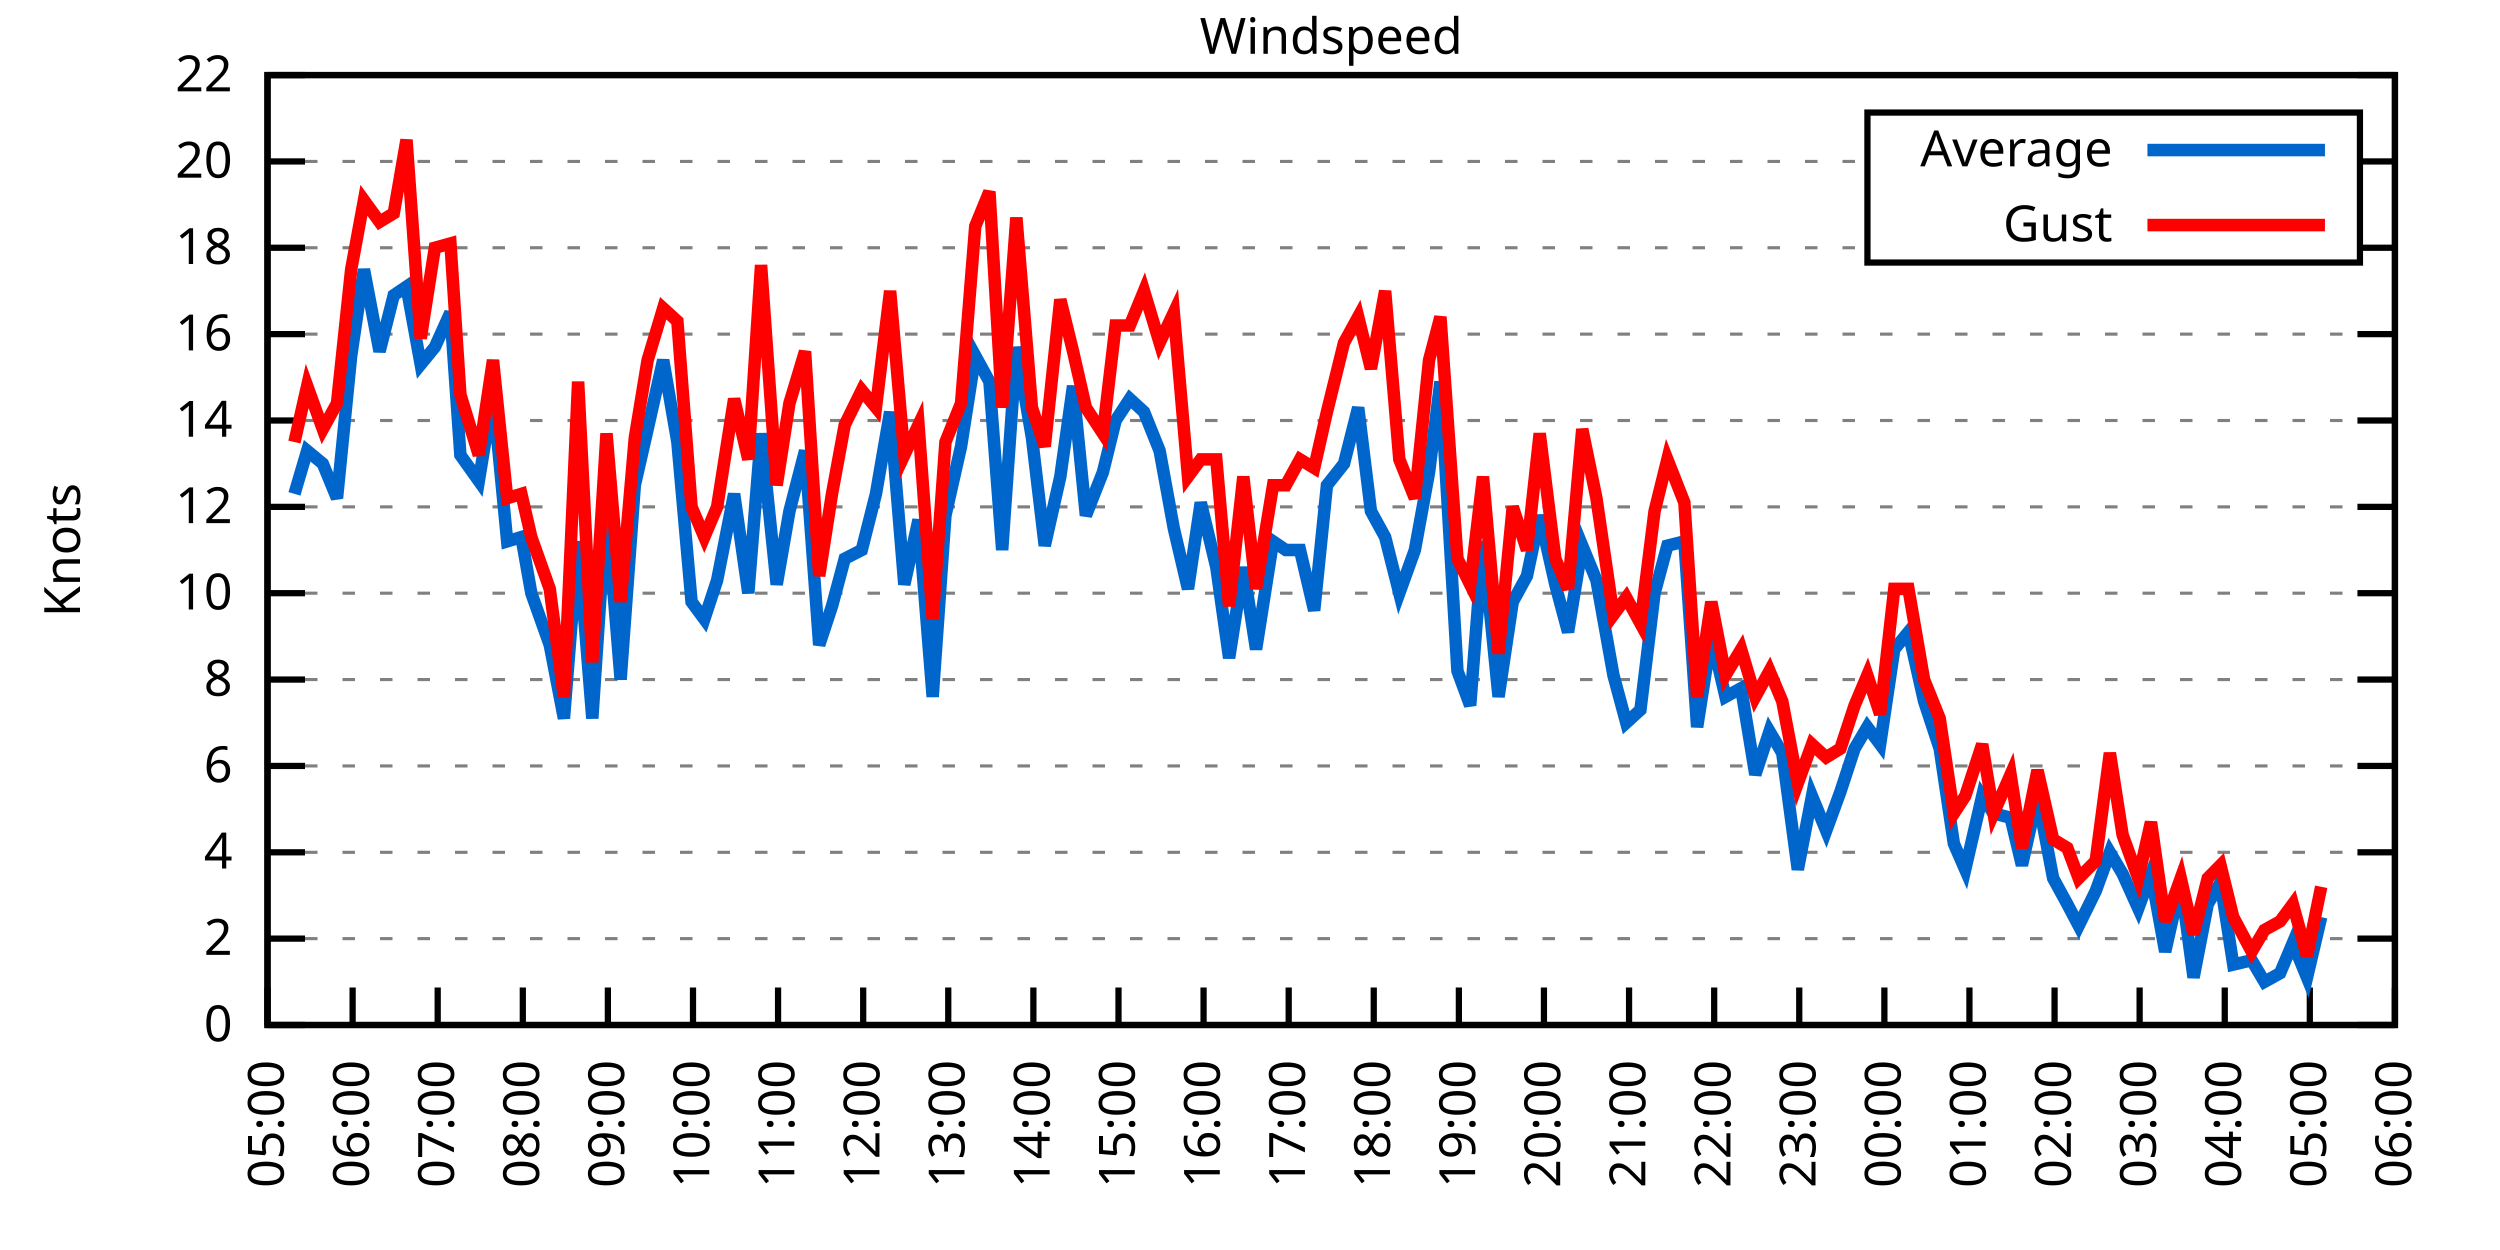
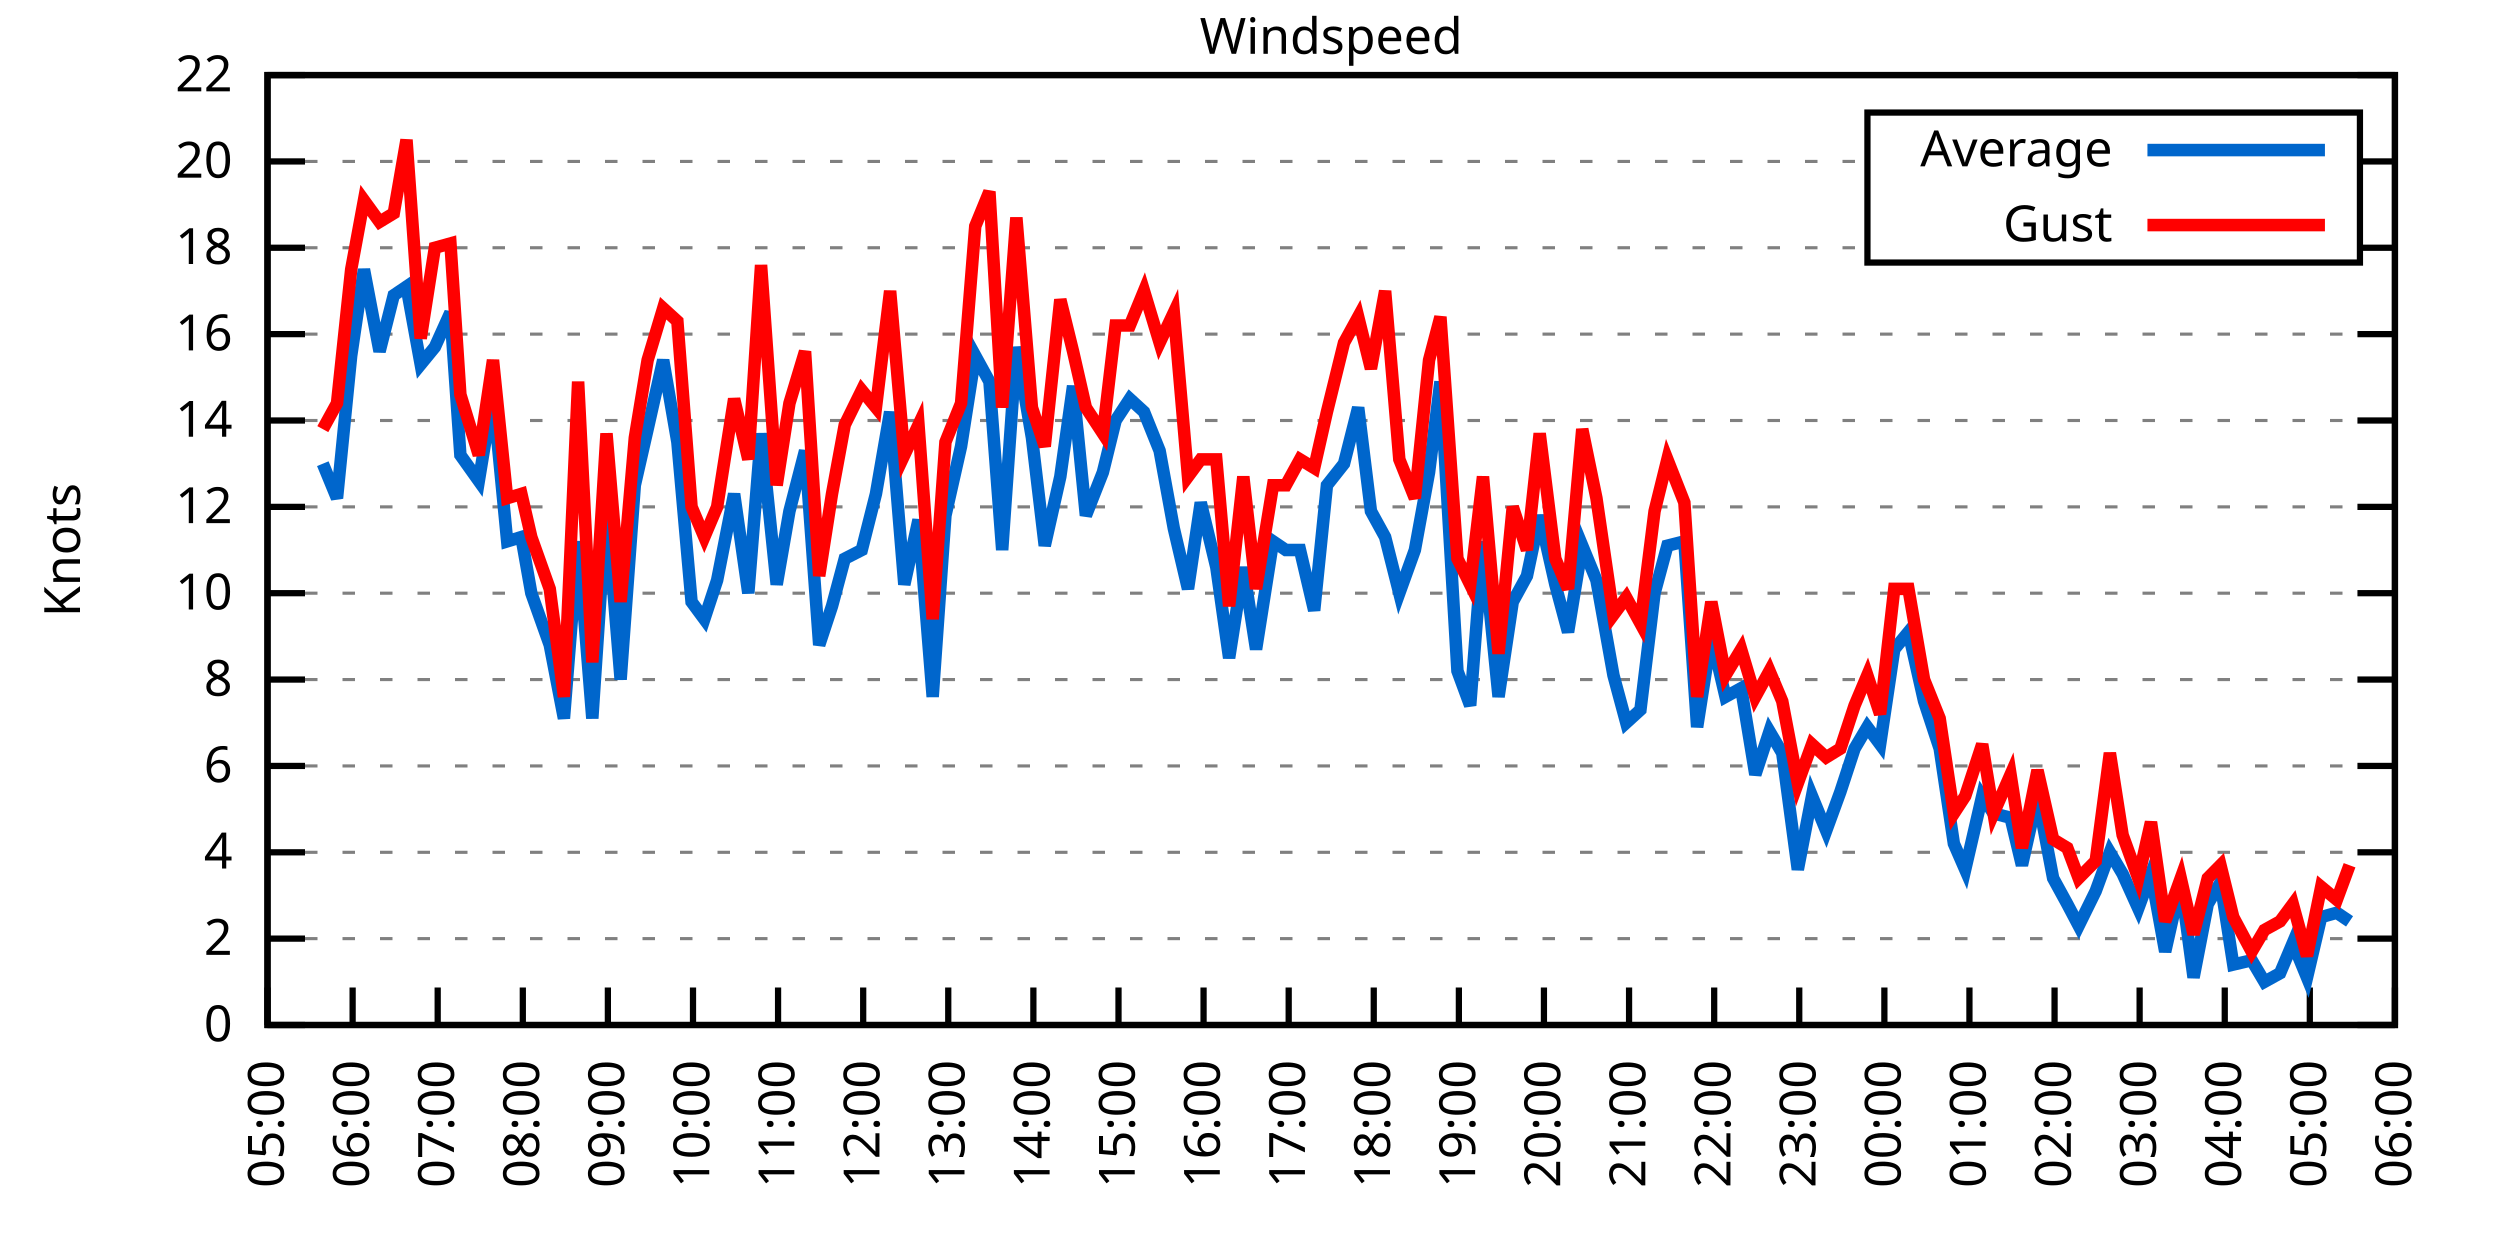
<svg xmlns="http://www.w3.org/2000/svg" xmlns:xlink="http://www.w3.org/1999/xlink" width="400" height="200" viewBox="0 0 400 200">
  <g id="gnuplot_canvas">
    <rect x="0" y="0" width="400" height="200" fill="none" />
    <defs>
      <circle id="gpDot" r="0.5" stroke-width="0.5" stroke="currentColor" />
      <path id="gpPt0" stroke-width="0.333" stroke="currentColor" d="M-1,0 h2 M0,-1 v2" />
      <path id="gpPt1" stroke-width="0.333" stroke="currentColor" d="M-1,-1 L1,1 M1,-1 L-1,1" />
      <path id="gpPt2" stroke-width="0.333" stroke="currentColor" d="M-1,0 L1,0 M0,-1 L0,1 M-1,-1 L1,1 M-1,1 L1,-1" />
      <rect id="gpPt3" stroke-width="0.333" stroke="currentColor" x="-1" y="-1" width="2" height="2" />
      <rect id="gpPt4" stroke-width="0.333" stroke="currentColor" fill="currentColor" x="-1" y="-1" width="2" height="2" />
      <circle id="gpPt5" stroke-width="0.333" stroke="currentColor" cx="0" cy="0" r="1" />
      <use xlink:href="#gpPt5" id="gpPt6" fill="currentColor" stroke="none" />
      <path id="gpPt7" stroke-width="0.333" stroke="currentColor" d="M0,-1.33 L-1.33,0.67 L1.33,0.67 z" />
      <use xlink:href="#gpPt7" id="gpPt8" fill="currentColor" stroke="none" />
      <use xlink:href="#gpPt7" id="gpPt9" stroke="currentColor" transform="rotate(180)" />
      <use xlink:href="#gpPt9" id="gpPt10" fill="currentColor" stroke="none" />
      <use xlink:href="#gpPt3" id="gpPt11" stroke="currentColor" transform="rotate(45)" />
      <use xlink:href="#gpPt11" id="gpPt12" fill="currentColor" stroke="none" />
      <path id="gpPt13" stroke-width="0.333" stroke="currentColor" d="M0,1.330 L1.265,0.411 L0.782,-1.067 L-0.782,-1.076 L-1.265,0.411 z" />
      <use xlink:href="#gpPt13" id="gpPt14" fill="currentColor" stroke="none" />
      <filter id="textbox" filterUnits="objectBoundingBox" x="0" y="0" height="1" width="1">
        <feFlood flood-color="white" flood-opacity="1" result="bgnd" />
        <feComposite in="SourceGraphic" in2="bgnd" operator="atop" />
      </filter>
      <filter id="greybox" filterUnits="objectBoundingBox" x="0" y="0" height="1" width="1">
        <feFlood flood-color="lightgrey" flood-opacity="1" result="grey" />
        <feComposite in="SourceGraphic" in2="grey" operator="atop" />
      </filter>
    </defs>
    <g fill="none" color="white" stroke="currentColor" stroke-width="1.00" stroke-linecap="butt" stroke-linejoin="miter">
</g>
    <g fill="none" color="black" stroke="currentColor" stroke-width="1.00" stroke-linecap="butt" stroke-linejoin="miter">
      <g stroke="none" shape-rendering="crispEdges">
        <polygon fill="rgb(255, 255, 255)" points="42.80,164.00 383.18,164.00 383.18,12.02 42.80,12.02 " />
      </g>
    </g>
    <g fill="none" color="black" stroke="currentColor" stroke-width="1.00" stroke-linecap="butt" stroke-linejoin="miter">
</g>
    <g fill="none" color="black" stroke="black" stroke-width="0.50" stroke-linecap="butt" stroke-linejoin="miter">
</g>
    <g fill="none" color="gray" stroke="currentColor" stroke-width="0.50" stroke-linecap="butt" stroke-linejoin="miter">
      <path stroke="gray" stroke-dasharray="2,4" class="gridline" d="M42.80,164.00 L383.19,164.00  " />
    </g>
    <g fill="none" color="gray" stroke="gray" stroke-width="1.00" stroke-linecap="butt" stroke-linejoin="miter">
</g>
    <g fill="none" color="black" stroke="currentColor" stroke-width="1.00" stroke-linecap="butt" stroke-linejoin="miter">
      <path stroke="black" d="M42.80,164.00 L48.80,164.00 M383.19,164.00 L377.19,164.00  " />
      <g transform="translate(37.20,166.60)" stroke="none" fill="black" font-family="Sans" font-size="8.00" text-anchor="end">
        <text>
          <tspan font-family="Sans"> 0</tspan>
        </text>
      </g>
    </g>
    <g fill="none" color="black" stroke="currentColor" stroke-width="1.00" stroke-linecap="butt" stroke-linejoin="miter">
</g>
    <g fill="none" color="black" stroke="black" stroke-width="0.50" stroke-linecap="butt" stroke-linejoin="miter">
</g>
    <g fill="none" color="gray" stroke="currentColor" stroke-width="0.50" stroke-linecap="butt" stroke-linejoin="miter">
      <path stroke="gray" stroke-dasharray="2,4" class="gridline" d="M42.80,150.18 L383.19,150.18  " />
    </g>
    <g fill="none" color="gray" stroke="gray" stroke-width="1.00" stroke-linecap="butt" stroke-linejoin="miter">
</g>
    <g fill="none" color="black" stroke="currentColor" stroke-width="1.00" stroke-linecap="butt" stroke-linejoin="miter">
      <path stroke="black" d="M42.80,150.18 L48.80,150.18 M383.19,150.18 L377.19,150.18  " />
      <g transform="translate(37.20,152.78)" stroke="none" fill="black" font-family="Sans" font-size="8.00" text-anchor="end">
        <text>
          <tspan font-family="Sans"> 2</tspan>
        </text>
      </g>
    </g>
    <g fill="none" color="black" stroke="currentColor" stroke-width="1.00" stroke-linecap="butt" stroke-linejoin="miter">
</g>
    <g fill="none" color="black" stroke="black" stroke-width="0.50" stroke-linecap="butt" stroke-linejoin="miter">
</g>
    <g fill="none" color="gray" stroke="currentColor" stroke-width="0.50" stroke-linecap="butt" stroke-linejoin="miter">
      <path stroke="gray" stroke-dasharray="2,4" class="gridline" d="M42.80,136.37 L383.19,136.37  " />
    </g>
    <g fill="none" color="gray" stroke="gray" stroke-width="1.00" stroke-linecap="butt" stroke-linejoin="miter">
</g>
    <g fill="none" color="black" stroke="currentColor" stroke-width="1.00" stroke-linecap="butt" stroke-linejoin="miter">
      <path stroke="black" d="M42.80,136.37 L48.80,136.37 M383.19,136.37 L377.19,136.37  " />
      <g transform="translate(37.20,138.97)" stroke="none" fill="black" font-family="Sans" font-size="8.00" text-anchor="end">
        <text>
          <tspan font-family="Sans"> 4</tspan>
        </text>
      </g>
    </g>
    <g fill="none" color="black" stroke="currentColor" stroke-width="1.00" stroke-linecap="butt" stroke-linejoin="miter">
</g>
    <g fill="none" color="black" stroke="black" stroke-width="0.50" stroke-linecap="butt" stroke-linejoin="miter">
</g>
    <g fill="none" color="gray" stroke="currentColor" stroke-width="0.50" stroke-linecap="butt" stroke-linejoin="miter">
      <path stroke="gray" stroke-dasharray="2,4" class="gridline" d="M42.80,122.55 L383.19,122.55  " />
    </g>
    <g fill="none" color="gray" stroke="gray" stroke-width="1.00" stroke-linecap="butt" stroke-linejoin="miter">
</g>
    <g fill="none" color="black" stroke="currentColor" stroke-width="1.00" stroke-linecap="butt" stroke-linejoin="miter">
      <path stroke="black" d="M42.80,122.55 L48.80,122.55 M383.19,122.55 L377.19,122.55  " />
      <g transform="translate(37.20,125.15)" stroke="none" fill="black" font-family="Sans" font-size="8.00" text-anchor="end">
        <text>
          <tspan font-family="Sans"> 6</tspan>
        </text>
      </g>
    </g>
    <g fill="none" color="black" stroke="currentColor" stroke-width="1.00" stroke-linecap="butt" stroke-linejoin="miter">
</g>
    <g fill="none" color="black" stroke="black" stroke-width="0.50" stroke-linecap="butt" stroke-linejoin="miter">
</g>
    <g fill="none" color="gray" stroke="currentColor" stroke-width="0.50" stroke-linecap="butt" stroke-linejoin="miter">
      <path stroke="gray" stroke-dasharray="2,4" class="gridline" d="M42.80,108.73 L383.19,108.73  " />
    </g>
    <g fill="none" color="gray" stroke="gray" stroke-width="1.00" stroke-linecap="butt" stroke-linejoin="miter">
</g>
    <g fill="none" color="black" stroke="currentColor" stroke-width="1.00" stroke-linecap="butt" stroke-linejoin="miter">
      <path stroke="black" d="M42.80,108.73 L48.80,108.73 M383.19,108.73 L377.19,108.73  " />
      <g transform="translate(37.20,111.33)" stroke="none" fill="black" font-family="Sans" font-size="8.00" text-anchor="end">
        <text>
          <tspan font-family="Sans"> 8</tspan>
        </text>
      </g>
    </g>
    <g fill="none" color="black" stroke="currentColor" stroke-width="1.00" stroke-linecap="butt" stroke-linejoin="miter">
</g>
    <g fill="none" color="black" stroke="black" stroke-width="0.50" stroke-linecap="butt" stroke-linejoin="miter">
</g>
    <g fill="none" color="gray" stroke="currentColor" stroke-width="0.50" stroke-linecap="butt" stroke-linejoin="miter">
      <path stroke="gray" stroke-dasharray="2,4" class="gridline" d="M42.80,94.91 L383.19,94.91  " />
    </g>
    <g fill="none" color="gray" stroke="gray" stroke-width="1.00" stroke-linecap="butt" stroke-linejoin="miter">
</g>
    <g fill="none" color="black" stroke="currentColor" stroke-width="1.00" stroke-linecap="butt" stroke-linejoin="miter">
      <path stroke="black" d="M42.80,94.91 L48.80,94.91 M383.19,94.91 L377.19,94.91  " />
      <g transform="translate(37.20,97.51)" stroke="none" fill="black" font-family="Sans" font-size="8.00" text-anchor="end">
        <text>
          <tspan font-family="Sans"> 10</tspan>
        </text>
      </g>
    </g>
    <g fill="none" color="black" stroke="currentColor" stroke-width="1.00" stroke-linecap="butt" stroke-linejoin="miter">
</g>
    <g fill="none" color="black" stroke="black" stroke-width="0.50" stroke-linecap="butt" stroke-linejoin="miter">
</g>
    <g fill="none" color="gray" stroke="currentColor" stroke-width="0.50" stroke-linecap="butt" stroke-linejoin="miter">
      <path stroke="gray" stroke-dasharray="2,4" class="gridline" d="M42.80,81.10 L383.19,81.10  " />
    </g>
    <g fill="none" color="gray" stroke="gray" stroke-width="1.00" stroke-linecap="butt" stroke-linejoin="miter">
</g>
    <g fill="none" color="black" stroke="currentColor" stroke-width="1.00" stroke-linecap="butt" stroke-linejoin="miter">
      <path stroke="black" d="M42.80,81.10 L48.80,81.10 M383.19,81.10 L377.19,81.10  " />
      <g transform="translate(37.20,83.70)" stroke="none" fill="black" font-family="Sans" font-size="8.00" text-anchor="end">
        <text>
          <tspan font-family="Sans"> 12</tspan>
        </text>
      </g>
    </g>
    <g fill="none" color="black" stroke="currentColor" stroke-width="1.00" stroke-linecap="butt" stroke-linejoin="miter">
</g>
    <g fill="none" color="black" stroke="black" stroke-width="0.50" stroke-linecap="butt" stroke-linejoin="miter">
</g>
    <g fill="none" color="gray" stroke="currentColor" stroke-width="0.50" stroke-linecap="butt" stroke-linejoin="miter">
      <path stroke="gray" stroke-dasharray="2,4" class="gridline" d="M42.80,67.28 L383.19,67.28  " />
    </g>
    <g fill="none" color="gray" stroke="gray" stroke-width="1.00" stroke-linecap="butt" stroke-linejoin="miter">
</g>
    <g fill="none" color="black" stroke="currentColor" stroke-width="1.00" stroke-linecap="butt" stroke-linejoin="miter">
      <path stroke="black" d="M42.80,67.28 L48.80,67.28 M383.19,67.28 L377.19,67.28  " />
      <g transform="translate(37.20,69.88)" stroke="none" fill="black" font-family="Sans" font-size="8.00" text-anchor="end">
        <text>
          <tspan font-family="Sans"> 14</tspan>
        </text>
      </g>
    </g>
    <g fill="none" color="black" stroke="currentColor" stroke-width="1.00" stroke-linecap="butt" stroke-linejoin="miter">
</g>
    <g fill="none" color="black" stroke="black" stroke-width="0.50" stroke-linecap="butt" stroke-linejoin="miter">
</g>
    <g fill="none" color="gray" stroke="currentColor" stroke-width="0.50" stroke-linecap="butt" stroke-linejoin="miter">
      <path stroke="gray" stroke-dasharray="2,4" class="gridline" d="M42.80,53.46 L383.19,53.46  " />
    </g>
    <g fill="none" color="gray" stroke="gray" stroke-width="1.00" stroke-linecap="butt" stroke-linejoin="miter">
</g>
    <g fill="none" color="black" stroke="currentColor" stroke-width="1.00" stroke-linecap="butt" stroke-linejoin="miter">
      <path stroke="black" d="M42.80,53.46 L48.80,53.46 M383.19,53.46 L377.19,53.46  " />
      <g transform="translate(37.20,56.06)" stroke="none" fill="black" font-family="Sans" font-size="8.00" text-anchor="end">
        <text>
          <tspan font-family="Sans"> 16</tspan>
        </text>
      </g>
    </g>
    <g fill="none" color="black" stroke="currentColor" stroke-width="1.00" stroke-linecap="butt" stroke-linejoin="miter">
</g>
    <g fill="none" color="black" stroke="black" stroke-width="0.50" stroke-linecap="butt" stroke-linejoin="miter">
</g>
    <g fill="none" color="gray" stroke="currentColor" stroke-width="0.50" stroke-linecap="butt" stroke-linejoin="miter">
      <path stroke="gray" stroke-dasharray="2,4" class="gridline" d="M42.80,39.64 L298.79,39.64 M377.59,39.64 L383.19,39.64  " />
    </g>
    <g fill="none" color="gray" stroke="gray" stroke-width="1.00" stroke-linecap="butt" stroke-linejoin="miter">
</g>
    <g fill="none" color="black" stroke="currentColor" stroke-width="1.00" stroke-linecap="butt" stroke-linejoin="miter">
      <path stroke="black" d="M42.80,39.64 L48.80,39.64 M383.19,39.64 L377.19,39.64  " />
      <g transform="translate(37.20,42.24)" stroke="none" fill="black" font-family="Sans" font-size="8.00" text-anchor="end">
        <text>
          <tspan font-family="Sans"> 18</tspan>
        </text>
      </g>
    </g>
    <g fill="none" color="black" stroke="currentColor" stroke-width="1.00" stroke-linecap="butt" stroke-linejoin="miter">
</g>
    <g fill="none" color="black" stroke="black" stroke-width="0.50" stroke-linecap="butt" stroke-linejoin="miter">
</g>
    <g fill="none" color="gray" stroke="currentColor" stroke-width="0.50" stroke-linecap="butt" stroke-linejoin="miter">
      <path stroke="gray" stroke-dasharray="2,4" class="gridline" d="M42.80,25.83 L298.79,25.83 M377.59,25.83 L383.19,25.83  " />
    </g>
    <g fill="none" color="gray" stroke="gray" stroke-width="1.00" stroke-linecap="butt" stroke-linejoin="miter">
</g>
    <g fill="none" color="black" stroke="currentColor" stroke-width="1.00" stroke-linecap="butt" stroke-linejoin="miter">
      <path stroke="black" d="M42.80,25.83 L48.80,25.83 M383.19,25.83 L377.19,25.83  " />
      <g transform="translate(37.20,28.43)" stroke="none" fill="black" font-family="Sans" font-size="8.00" text-anchor="end">
        <text>
          <tspan font-family="Sans"> 20</tspan>
        </text>
      </g>
    </g>
    <g fill="none" color="black" stroke="currentColor" stroke-width="1.00" stroke-linecap="butt" stroke-linejoin="miter">
</g>
    <g fill="none" color="black" stroke="black" stroke-width="0.50" stroke-linecap="butt" stroke-linejoin="miter">
</g>
    <g fill="none" color="gray" stroke="currentColor" stroke-width="0.50" stroke-linecap="butt" stroke-linejoin="miter">
      <path stroke="gray" stroke-dasharray="2,4" class="gridline" d="M42.80,12.01 L383.19,12.01  " />
    </g>
    <g fill="none" color="gray" stroke="gray" stroke-width="1.00" stroke-linecap="butt" stroke-linejoin="miter">
</g>
    <g fill="none" color="black" stroke="currentColor" stroke-width="1.00" stroke-linecap="butt" stroke-linejoin="miter">
      <path stroke="black" d="M42.80,12.01 L48.80,12.01 M383.19,12.01 L377.19,12.01  " />
      <g transform="translate(37.20,14.61)" stroke="none" fill="black" font-family="Sans" font-size="8.00" text-anchor="end">
        <text>
          <tspan font-family="Sans"> 22</tspan>
        </text>
      </g>
    </g>
    <g fill="none" color="black" stroke="currentColor" stroke-width="1.00" stroke-linecap="butt" stroke-linejoin="miter">
      <path stroke="black" d="M42.80,164.00 L42.80,158.00  " />
      <g transform="translate(45.40,169.60) rotate(270.00)" stroke="none" fill="black" font-family="Sans" font-size="8.00" text-anchor="end">
        <text>
          <tspan font-family="Sans">05:00</tspan>
        </text>
      </g>
    </g>
    <g fill="none" color="black" stroke="currentColor" stroke-width="1.00" stroke-linecap="butt" stroke-linejoin="miter">
      <path stroke="black" d="M56.42,164.00 L56.42,158.00  " />
      <g transform="translate(59.02,169.60) rotate(270.00)" stroke="none" fill="black" font-family="Sans" font-size="8.00" text-anchor="end">
        <text>
          <tspan font-family="Sans">06:00</tspan>
        </text>
      </g>
    </g>
    <g fill="none" color="black" stroke="currentColor" stroke-width="1.00" stroke-linecap="butt" stroke-linejoin="miter">
      <path stroke="black" d="M70.03,164.00 L70.03,158.00  " />
      <g transform="translate(72.63,169.60) rotate(270.00)" stroke="none" fill="black" font-family="Sans" font-size="8.00" text-anchor="end">
        <text>
          <tspan font-family="Sans">07:00</tspan>
        </text>
      </g>
    </g>
    <g fill="none" color="black" stroke="currentColor" stroke-width="1.00" stroke-linecap="butt" stroke-linejoin="miter">
      <path stroke="black" d="M83.65,164.00 L83.65,158.00  " />
      <g transform="translate(86.25,169.60) rotate(270.00)" stroke="none" fill="black" font-family="Sans" font-size="8.00" text-anchor="end">
        <text>
          <tspan font-family="Sans">08:00</tspan>
        </text>
      </g>
    </g>
    <g fill="none" color="black" stroke="currentColor" stroke-width="1.00" stroke-linecap="butt" stroke-linejoin="miter">
      <path stroke="black" d="M97.26,164.00 L97.26,158.00  " />
      <g transform="translate(99.86,169.60) rotate(270.00)" stroke="none" fill="black" font-family="Sans" font-size="8.00" text-anchor="end">
        <text>
          <tspan font-family="Sans">09:00</tspan>
        </text>
      </g>
    </g>
    <g fill="none" color="black" stroke="currentColor" stroke-width="1.00" stroke-linecap="butt" stroke-linejoin="miter">
      <path stroke="black" d="M110.88,164.00 L110.88,158.00  " />
      <g transform="translate(113.48,169.60) rotate(270.00)" stroke="none" fill="black" font-family="Sans" font-size="8.00" text-anchor="end">
        <text>
          <tspan font-family="Sans">10:00</tspan>
        </text>
      </g>
    </g>
    <g fill="none" color="black" stroke="currentColor" stroke-width="1.00" stroke-linecap="butt" stroke-linejoin="miter">
      <path stroke="black" d="M124.49,164.00 L124.49,158.00  " />
      <g transform="translate(127.09,169.60) rotate(270.00)" stroke="none" fill="black" font-family="Sans" font-size="8.00" text-anchor="end">
        <text>
          <tspan font-family="Sans">11:00</tspan>
        </text>
      </g>
    </g>
    <g fill="none" color="black" stroke="currentColor" stroke-width="1.00" stroke-linecap="butt" stroke-linejoin="miter">
      <path stroke="black" d="M138.11,164.00 L138.11,158.00  " />
      <g transform="translate(140.71,169.60) rotate(270.00)" stroke="none" fill="black" font-family="Sans" font-size="8.00" text-anchor="end">
        <text>
          <tspan font-family="Sans">12:00</tspan>
        </text>
      </g>
    </g>
    <g fill="none" color="black" stroke="currentColor" stroke-width="1.00" stroke-linecap="butt" stroke-linejoin="miter">
      <path stroke="black" d="M151.72,164.00 L151.72,158.00  " />
      <g transform="translate(154.32,169.60) rotate(270.00)" stroke="none" fill="black" font-family="Sans" font-size="8.00" text-anchor="end">
        <text>
          <tspan font-family="Sans">13:00</tspan>
        </text>
      </g>
    </g>
    <g fill="none" color="black" stroke="currentColor" stroke-width="1.00" stroke-linecap="butt" stroke-linejoin="miter">
      <path stroke="black" d="M165.34,164.00 L165.34,158.00  " />
      <g transform="translate(167.94,169.60) rotate(270.00)" stroke="none" fill="black" font-family="Sans" font-size="8.00" text-anchor="end">
        <text>
          <tspan font-family="Sans">14:00</tspan>
        </text>
      </g>
    </g>
    <g fill="none" color="black" stroke="currentColor" stroke-width="1.00" stroke-linecap="butt" stroke-linejoin="miter">
      <path stroke="black" d="M178.96,164.00 L178.96,158.00  " />
      <g transform="translate(181.56,169.60) rotate(270.00)" stroke="none" fill="black" font-family="Sans" font-size="8.00" text-anchor="end">
        <text>
          <tspan font-family="Sans">15:00</tspan>
        </text>
      </g>
    </g>
    <g fill="none" color="black" stroke="currentColor" stroke-width="1.00" stroke-linecap="butt" stroke-linejoin="miter">
      <path stroke="black" d="M192.57,164.00 L192.57,158.00  " />
      <g transform="translate(195.17,169.60) rotate(270.00)" stroke="none" fill="black" font-family="Sans" font-size="8.00" text-anchor="end">
        <text>
          <tspan font-family="Sans">16:00</tspan>
        </text>
      </g>
    </g>
    <g fill="none" color="black" stroke="currentColor" stroke-width="1.00" stroke-linecap="butt" stroke-linejoin="miter">
      <path stroke="black" d="M206.19,164.00 L206.19,158.00  " />
      <g transform="translate(208.79,169.60) rotate(270.00)" stroke="none" fill="black" font-family="Sans" font-size="8.00" text-anchor="end">
        <text>
          <tspan font-family="Sans">17:00</tspan>
        </text>
      </g>
    </g>
    <g fill="none" color="black" stroke="currentColor" stroke-width="1.00" stroke-linecap="butt" stroke-linejoin="miter">
      <path stroke="black" d="M219.80,164.00 L219.80,158.00  " />
      <g transform="translate(222.40,169.60) rotate(270.00)" stroke="none" fill="black" font-family="Sans" font-size="8.00" text-anchor="end">
        <text>
          <tspan font-family="Sans">18:00</tspan>
        </text>
      </g>
    </g>
    <g fill="none" color="black" stroke="currentColor" stroke-width="1.00" stroke-linecap="butt" stroke-linejoin="miter">
      <path stroke="black" d="M233.42,164.00 L233.42,158.00  " />
      <g transform="translate(236.02,169.60) rotate(270.00)" stroke="none" fill="black" font-family="Sans" font-size="8.00" text-anchor="end">
        <text>
          <tspan font-family="Sans">19:00</tspan>
        </text>
      </g>
    </g>
    <g fill="none" color="black" stroke="currentColor" stroke-width="1.00" stroke-linecap="butt" stroke-linejoin="miter">
      <path stroke="black" d="M247.03,164.00 L247.03,158.00  " />
      <g transform="translate(249.63,169.60) rotate(270.00)" stroke="none" fill="black" font-family="Sans" font-size="8.00" text-anchor="end">
        <text>
          <tspan font-family="Sans">20:00</tspan>
        </text>
      </g>
    </g>
    <g fill="none" color="black" stroke="currentColor" stroke-width="1.00" stroke-linecap="butt" stroke-linejoin="miter">
      <path stroke="black" d="M260.65,164.00 L260.65,158.00  " />
      <g transform="translate(263.25,169.60) rotate(270.00)" stroke="none" fill="black" font-family="Sans" font-size="8.00" text-anchor="end">
        <text>
          <tspan font-family="Sans">21:00</tspan>
        </text>
      </g>
    </g>
    <g fill="none" color="black" stroke="currentColor" stroke-width="1.00" stroke-linecap="butt" stroke-linejoin="miter">
      <path stroke="black" d="M274.27,164.00 L274.27,158.00  " />
      <g transform="translate(276.87,169.60) rotate(270.00)" stroke="none" fill="black" font-family="Sans" font-size="8.00" text-anchor="end">
        <text>
          <tspan font-family="Sans">22:00</tspan>
        </text>
      </g>
    </g>
    <g fill="none" color="black" stroke="currentColor" stroke-width="1.00" stroke-linecap="butt" stroke-linejoin="miter">
      <path stroke="black" d="M287.88,164.00 L287.88,158.00  " />
      <g transform="translate(290.48,169.60) rotate(270.00)" stroke="none" fill="black" font-family="Sans" font-size="8.00" text-anchor="end">
        <text>
          <tspan font-family="Sans">23:00</tspan>
        </text>
      </g>
    </g>
    <g fill="none" color="black" stroke="currentColor" stroke-width="1.00" stroke-linecap="butt" stroke-linejoin="miter">
      <path stroke="black" d="M301.50,164.00 L301.50,158.00  " />
      <g transform="translate(304.10,169.60) rotate(270.00)" stroke="none" fill="black" font-family="Sans" font-size="8.00" text-anchor="end">
        <text>
          <tspan font-family="Sans">00:00</tspan>
        </text>
      </g>
    </g>
    <g fill="none" color="black" stroke="currentColor" stroke-width="1.00" stroke-linecap="butt" stroke-linejoin="miter">
      <path stroke="black" d="M315.11,164.00 L315.11,158.00  " />
      <g transform="translate(317.71,169.60) rotate(270.00)" stroke="none" fill="black" font-family="Sans" font-size="8.00" text-anchor="end">
        <text>
          <tspan font-family="Sans">01:00</tspan>
        </text>
      </g>
    </g>
    <g fill="none" color="black" stroke="currentColor" stroke-width="1.00" stroke-linecap="butt" stroke-linejoin="miter">
      <path stroke="black" d="M328.73,164.00 L328.73,158.00  " />
      <g transform="translate(331.33,169.60) rotate(270.00)" stroke="none" fill="black" font-family="Sans" font-size="8.00" text-anchor="end">
        <text>
          <tspan font-family="Sans">02:00</tspan>
        </text>
      </g>
    </g>
    <g fill="none" color="black" stroke="currentColor" stroke-width="1.00" stroke-linecap="butt" stroke-linejoin="miter">
      <path stroke="black" d="M342.34,164.00 L342.34,158.00  " />
      <g transform="translate(344.94,169.60) rotate(270.00)" stroke="none" fill="black" font-family="Sans" font-size="8.00" text-anchor="end">
        <text>
          <tspan font-family="Sans">03:00</tspan>
        </text>
      </g>
    </g>
    <g fill="none" color="black" stroke="currentColor" stroke-width="1.00" stroke-linecap="butt" stroke-linejoin="miter">
      <path stroke="black" d="M355.96,164.00 L355.96,158.00  " />
      <g transform="translate(358.56,169.60) rotate(270.00)" stroke="none" fill="black" font-family="Sans" font-size="8.00" text-anchor="end">
        <text>
          <tspan font-family="Sans">04:00</tspan>
        </text>
      </g>
    </g>
    <g fill="none" color="black" stroke="currentColor" stroke-width="1.00" stroke-linecap="butt" stroke-linejoin="miter">
      <path stroke="black" d="M369.57,164.00 L369.57,158.00  " />
      <g transform="translate(372.17,169.60) rotate(270.00)" stroke="none" fill="black" font-family="Sans" font-size="8.00" text-anchor="end">
        <text>
          <tspan font-family="Sans">05:00</tspan>
        </text>
      </g>
    </g>
    <g fill="none" color="black" stroke="currentColor" stroke-width="1.00" stroke-linecap="butt" stroke-linejoin="miter">
      <path stroke="black" d="M383.19,164.00 L383.19,158.00  " />
      <g transform="translate(385.79,169.60) rotate(270.00)" stroke="none" fill="black" font-family="Sans" font-size="8.00" text-anchor="end">
        <text>
          <tspan font-family="Sans">06:00</tspan>
        </text>
      </g>
    </g>
    <g fill="none" color="black" stroke="currentColor" stroke-width="1.00" stroke-linecap="butt" stroke-linejoin="miter">
</g>
    <g fill="none" color="black" stroke="currentColor" stroke-width="1.00" stroke-linecap="butt" stroke-linejoin="miter">
      <path stroke="black" d="M42.80,12.01 L42.80,164.00 L383.19,164.00 L383.19,12.01 L42.80,12.01 Z  " />
    </g>
    <g fill="none" color="black" stroke="currentColor" stroke-width="1.00" stroke-linecap="butt" stroke-linejoin="miter">
</g>
    <g fill="none" color="black" stroke="currentColor" stroke-width="1.00" stroke-linecap="butt" stroke-linejoin="miter">
      <path stroke="black" d="M298.79,42.01 L298.79,18.01 L377.59,18.01 L377.59,42.01 L298.79,42.01 Z  " />
    </g>
    <g id="Windspeed_plot_1">
      <g fill="none" color="white" stroke="black" stroke-width="2.00" stroke-linecap="butt" stroke-linejoin="miter">
</g>
      <g fill="none" color="black" stroke="currentColor" stroke-width="2.00" stroke-linecap="butt" stroke-linejoin="miter">
        <g transform="translate(337.99,26.61)" stroke="none" fill="black" font-family="Sans" font-size="8.00" text-anchor="end">
          <text>
            <tspan font-family="Sans">Average</tspan>
          </text>
        </g>
      </g>
      <g fill="none" color="black" stroke="currentColor" stroke-width="2.00" stroke-linecap="butt" stroke-linejoin="miter">
-         <path stroke="rgb(  0, 102, 204)" d="M343.59,24.01 L371.99,24.01 M47.11,79.02 L49.15,72.12 L51.65,74.19 L53.92,79.71 L56.19,56.92 L58.23,43.10   L60.73,56.23 L63.00,47.24 L65.04,45.86 L67.31,58.30 L69.58,55.53 L72.07,50.01 L73.66,72.81 L76.61,76.95   L78.88,63.13 L81.15,86.62 L83.42,85.93 L85.01,94.91 L87.96,103.20 L90.23,114.95 L92.50,86.62 L94.77,114.95   L97.04,81.10 L99.30,108.73 L101.57,77.64 L103.62,68.66 L106.11,57.61 L108.38,70.73 L110.65,96.30 L112.69,99.06   L114.74,92.84 L117.46,79.02 L119.73,94.91 L121.77,69.35 L124.27,93.53 L126.31,81.79 L128.81,72.12 L131.07,103.20   L133.12,96.99 L135.16,89.39 L137.88,88.00 L140.15,79.02 L142.42,65.90 L144.69,93.53 L146.96,83.17 L149.23,111.49   L151.27,82.48 L153.77,71.42 L156.04,56.92 L158.31,61.06 L160.35,88.00 L162.62,55.53 L165.11,70.04 L167.16,87.31   L169.65,76.26 L171.69,61.75 L173.74,82.48 L176.46,75.57 L178.50,67.28 L180.77,63.82 L183.04,65.90 L185.54,72.12   L187.81,84.55 L190.08,94.22 L192.12,80.41 L194.61,90.77 L196.66,105.28 L198.93,90.77 L200.97,103.89 L203.69,86.62   L205.73,88.00 L208.00,88.00 L210.27,97.68 L212.31,77.64 L215.04,74.19 L217.31,65.21 L219.35,81.79 L221.62,85.93   L223.89,94.91 L226.38,88.00 L228.65,75.57 L230.47,61.06 L233.19,107.35 L235.23,112.88 L237.28,86.62 L239.77,111.49   L242.04,96.30 L244.31,92.15 L246.35,82.48 L248.85,93.53 L250.89,101.13 L253.16,87.31 L255.43,92.84 L258.15,108.04   L260.20,115.64 L262.47,113.57 L264.73,94.91 L266.78,87.31 L269.50,86.62 L271.54,116.33 L273.81,101.82 L276.08,111.49   L278.58,110.11 L280.85,123.93 L283.12,117.02 L285.16,120.48 L287.65,139.13 L289.92,127.38 L292.19,132.91 L294.46,126.69   L296.73,119.78 L298.77,116.33 L300.82,119.09 L303.08,103.89 L305.35,101.13 L307.85,112.19 L310.35,119.78 L312.62,134.98   L314.43,139.13 L317.15,127.38 L318.97,130.15 L321.69,130.84 L323.51,138.44 L326.00,127.38 L328.50,140.51 L330.77,144.66   L332.59,148.11 L335.31,142.58 L337.58,136.37 L339.62,139.82 L342.12,145.35 L344.16,139.82 L346.43,152.26 L348.92,141.20   L350.97,156.40 L353.24,144.66 L355.28,141.20 L357.32,154.33 L360.27,153.64 L362.31,157.09 L364.81,155.71 L366.85,150.87   L369.12,156.40 L371.39,146.73  " />
+         <path stroke="rgb(  0, 102, 204)" d="M343.59,24.01 L371.99,24.01 M51.65,74.19 L53.92,79.71 L56.19,56.92 L58.23,43.10 L60.73,56.23 L63.00,47.24   L65.04,45.86 L67.31,58.30 L69.58,55.53 L72.07,50.01 L73.66,72.81 L76.61,76.95 L78.88,63.13 L81.15,86.62   L83.42,85.93 L85.01,94.91 L87.96,103.20 L90.23,114.95 L92.50,86.62 L94.77,114.95 L97.04,81.10 L99.30,108.73   L101.57,77.64 L103.62,68.66 L106.11,57.61 L108.38,70.73 L110.65,96.30 L112.69,99.06 L114.74,92.84 L117.46,79.02   L119.73,94.91 L121.77,69.35 L124.27,93.53 L126.31,81.79 L128.81,72.12 L131.07,103.20 L133.12,96.99 L135.16,89.39   L137.88,88.00 L140.15,79.02 L142.42,65.90 L144.69,93.53 L146.96,83.17 L149.23,111.49 L151.27,82.48 L153.77,71.42   L156.04,56.92 L158.31,61.06 L160.35,88.00 L162.62,55.53 L165.11,70.04 L167.16,87.31 L169.65,76.26 L171.69,61.75   L173.74,82.48 L176.46,75.57 L178.50,67.28 L180.77,63.82 L183.04,65.90 L185.54,72.12 L187.81,84.55 L190.08,94.22   L192.12,80.41 L194.61,90.77 L196.66,105.28 L198.93,90.77 L200.97,103.89 L203.69,86.62 L205.73,88.00 L208.00,88.00   L210.27,97.68 L212.31,77.64 L215.04,74.19 L217.31,65.21 L219.35,81.79 L221.62,85.93 L223.89,94.91 L226.38,88.00   L228.65,75.57 L230.47,61.06 L233.19,107.35 L235.23,112.88 L237.28,86.62 L239.77,111.49 L242.04,96.30 L244.31,92.15   L246.35,82.48 L248.85,93.53 L250.89,101.13 L253.16,87.31 L255.43,92.84 L258.15,108.04 L260.20,115.64 L262.47,113.57   L264.73,94.91 L266.78,87.31 L269.50,86.62 L271.54,116.33 L273.81,101.82 L276.08,111.49 L278.58,110.11 L280.85,123.93   L283.12,117.02 L285.16,120.48 L287.65,139.13 L289.92,127.38 L292.19,132.91 L294.46,126.69 L296.73,119.78 L298.77,116.33   L300.82,119.09 L303.08,103.89 L305.35,101.13 L307.85,112.19 L310.35,119.78 L312.62,134.98 L314.43,139.13 L317.15,127.38   L318.97,130.15 L321.69,130.84 L323.51,138.44 L326.00,127.38 L328.50,140.51 L330.77,144.66 L332.59,148.11 L335.31,142.58   L337.58,136.37 L339.62,139.82 L342.12,145.35 L344.16,139.82 L346.43,152.26 L348.92,141.20 L350.97,156.40 L353.24,144.66   L355.28,141.20 L357.32,154.33 L360.27,153.64 L362.31,157.09 L364.81,155.71 L366.85,150.87 L369.12,156.40 L371.39,146.73   L373.89,146.04 L375.93,147.42  " />
      </g>
    </g>
    <g id="Windspeed_plot_2">
      <g fill="none" color="black" stroke="currentColor" stroke-width="2.00" stroke-linecap="butt" stroke-linejoin="miter">
        <g transform="translate(337.99,38.61)" stroke="none" fill="black" font-family="Sans" font-size="8.00" text-anchor="end">
          <text>
            <tspan font-family="Sans">Gust</tspan>
          </text>
        </g>
      </g>
      <g fill="none" color="black" stroke="currentColor" stroke-width="2.00" stroke-linecap="butt" stroke-linejoin="miter">
-         <path stroke="rgb(255,   0,   0)" d="M343.59,36.01 L371.99,36.01 M47.11,70.73 L49.15,61.75 L51.65,68.66 L53.92,64.52 L56.19,43.10 L58.23,32.05   L60.73,35.50 L63.00,34.12 L65.04,22.37 L67.31,54.15 L69.58,39.64 L72.07,38.95 L73.66,63.13 L76.61,72.81   L78.88,57.61 L81.15,79.71 L83.42,79.02 L85.01,85.93 L87.96,94.22 L90.23,111.49 L92.50,61.06 L94.77,105.97   L97.04,69.35 L99.30,96.30 L101.57,70.04 L103.62,57.61 L106.11,49.32 L108.38,51.39 L110.65,81.10 L112.69,85.93   L114.74,81.10 L117.46,63.82 L119.73,73.50 L121.77,42.41 L124.27,77.64 L126.31,64.52 L128.81,56.23 L131.07,92.15   L133.12,79.02 L135.16,67.97 L137.88,62.44 L140.15,65.21 L142.42,46.55 L144.69,72.81 L146.96,67.97 L149.23,99.06   L151.27,70.73 L153.77,64.52 L156.04,36.19 L158.31,30.66 L160.35,65.21 L162.62,34.81 L165.11,65.21 L167.16,71.42   L169.65,47.93 L171.69,56.23 L173.74,65.21 L176.46,69.35 L178.50,52.08 L180.77,52.08 L183.04,46.55 L185.54,54.84   L187.81,50.01 L190.08,76.26 L192.12,73.50 L194.61,73.50 L196.66,96.99 L198.93,76.26 L200.97,94.22 L203.69,77.64   L205.73,77.64 L208.00,73.50 L210.27,74.88 L212.31,65.90 L215.04,54.84 L217.31,50.70 L219.35,58.99 L221.62,46.55   L223.89,73.50 L226.38,79.71 L228.65,57.61 L230.47,50.70 L233.19,89.39 L235.23,93.53 L237.28,76.26 L239.77,104.59   L242.04,81.10 L244.31,88.00 L246.35,69.35 L248.85,89.39 L250.89,94.22 L253.16,68.66 L255.43,79.71 L258.15,98.37   L260.20,95.60 L262.47,99.75 L264.73,81.79 L266.78,73.50 L269.50,80.41 L271.54,111.49 L273.81,96.30 L276.08,108.04   L278.58,103.89 L280.85,111.49 L283.12,107.35 L285.16,112.19 L287.65,125.31 L289.92,119.09 L292.19,121.17 L294.46,119.78   L296.73,112.88 L298.77,108.04 L300.82,114.26 L303.08,94.22 L305.35,94.22 L307.85,108.73 L310.35,114.95 L312.62,130.15   L314.43,127.38 L317.15,119.09 L318.97,130.15 L321.69,123.93 L323.51,135.67 L326.00,123.24 L328.50,134.29 L330.77,135.67   L332.59,140.51 L335.31,137.75 L337.58,120.48 L339.62,133.60 L342.12,140.51 L344.16,131.53 L346.43,147.42 L348.92,140.51   L350.97,149.49 L353.24,140.51 L355.28,138.44 L357.32,146.73 L360.27,152.26 L362.31,148.80 L364.81,147.42 L366.85,144.66   L369.12,152.95 L371.39,141.89  " />
+         <path stroke="rgb(255,   0,   0)" d="M343.59,36.01 L371.99,36.01 M51.65,68.66 L53.92,64.52 L56.19,43.10 L58.23,32.05 L60.73,35.50 L63.00,34.12   L65.04,22.37 L67.31,54.15 L69.58,39.64 L72.07,38.95 L73.66,63.13 L76.61,72.81 L78.88,57.61 L81.15,79.71   L83.42,79.02 L85.01,85.93 L87.96,94.22 L90.23,111.49 L92.50,61.06 L94.77,105.97 L97.04,69.35 L99.30,96.30   L101.57,70.04 L103.62,57.61 L106.11,49.32 L108.38,51.39 L110.65,81.10 L112.69,85.93 L114.74,81.10 L117.46,63.82   L119.73,73.50 L121.77,42.41 L124.27,77.64 L126.31,64.52 L128.81,56.23 L131.07,92.15 L133.12,79.02 L135.16,67.97   L137.88,62.44 L140.15,65.21 L142.42,46.55 L144.69,72.81 L146.96,67.97 L149.23,99.06 L151.27,70.73 L153.77,64.52   L156.04,36.19 L158.31,30.66 L160.35,65.21 L162.62,34.81 L165.11,65.21 L167.16,71.42 L169.65,47.93 L171.69,56.23   L173.74,65.21 L176.46,69.35 L178.50,52.08 L180.77,52.08 L183.04,46.55 L185.54,54.84 L187.81,50.01 L190.08,76.26   L192.12,73.50 L194.61,73.50 L196.66,96.99 L198.93,76.26 L200.97,94.22 L203.69,77.64 L205.73,77.64 L208.00,73.50   L210.27,74.88 L212.31,65.90 L215.04,54.84 L217.31,50.70 L219.35,58.99 L221.62,46.55 L223.89,73.50 L226.38,79.71   L228.65,57.61 L230.47,50.70 L233.19,89.39 L235.23,93.53 L237.28,76.26 L239.77,104.59 L242.04,81.10 L244.31,88.00   L246.35,69.35 L248.85,89.39 L250.89,94.22 L253.16,68.66 L255.43,79.71 L258.15,98.37 L260.20,95.60 L262.47,99.75   L264.73,81.79 L266.78,73.50 L269.50,80.41 L271.54,111.49 L273.81,96.30 L276.08,108.04 L278.58,103.89 L280.85,111.49   L283.12,107.35 L285.16,112.19 L287.65,125.31 L289.92,119.09 L292.19,121.17 L294.46,119.78 L296.73,112.88 L298.77,108.04   L300.82,114.26 L303.08,94.22 L305.35,94.22 L307.85,108.73 L310.35,114.95 L312.62,130.15 L314.43,127.38 L317.15,119.09   L318.97,130.15 L321.69,123.93 L323.51,135.67 L326.00,123.24 L328.50,134.29 L330.77,135.67 L332.59,140.51 L335.31,137.75   L337.58,120.48 L339.62,133.60 L342.12,140.51 L344.16,131.53 L346.43,147.42 L348.92,140.51 L350.97,149.49 L353.24,140.51   L355.28,138.44 L357.32,146.73 L360.27,152.26 L362.31,148.80 L364.81,147.42 L366.85,144.66 L369.12,152.95 L371.39,141.89   L373.89,143.96 L375.93,138.44  " />
      </g>
    </g>
    <g fill="none" color="black" stroke="currentColor" stroke-width="2.00" stroke-linecap="butt" stroke-linejoin="miter">
</g>
    <g fill="none" color="black" stroke="black" stroke-width="1.00" stroke-linecap="butt" stroke-linejoin="miter">
</g>
    <g fill="none" color="black" stroke="currentColor" stroke-width="1.00" stroke-linecap="butt" stroke-linejoin="miter">
      <path stroke="black" d="M42.80,12.01 L42.80,164.00 L383.19,164.00 L383.19,12.01 L42.80,12.01 Z  " />
      <g transform="translate(12.80,88.01) rotate(270.00)" stroke="none" fill="black" font-family="Sans" font-size="8.00" text-anchor="middle">
        <text>
          <tspan font-family="Sans">Knots</tspan>
        </text>
      </g>
    </g>
    <g fill="none" color="black" stroke="currentColor" stroke-width="1.00" stroke-linecap="butt" stroke-linejoin="miter">
</g>
    <g fill="none" color="black" stroke="currentColor" stroke-width="1.00" stroke-linecap="butt" stroke-linejoin="miter">
      <g transform="translate(212.99,8.61)" stroke="none" fill="black" font-family="Sans" font-size="8.00" text-anchor="middle">
        <text>
          <tspan font-family="Sans">Windspeed</tspan>
        </text>
      </g>
    </g>
    <g fill="none" color="black" stroke="currentColor" stroke-width="1.00" stroke-linecap="butt" stroke-linejoin="miter">
</g>
  </g>
</svg>
